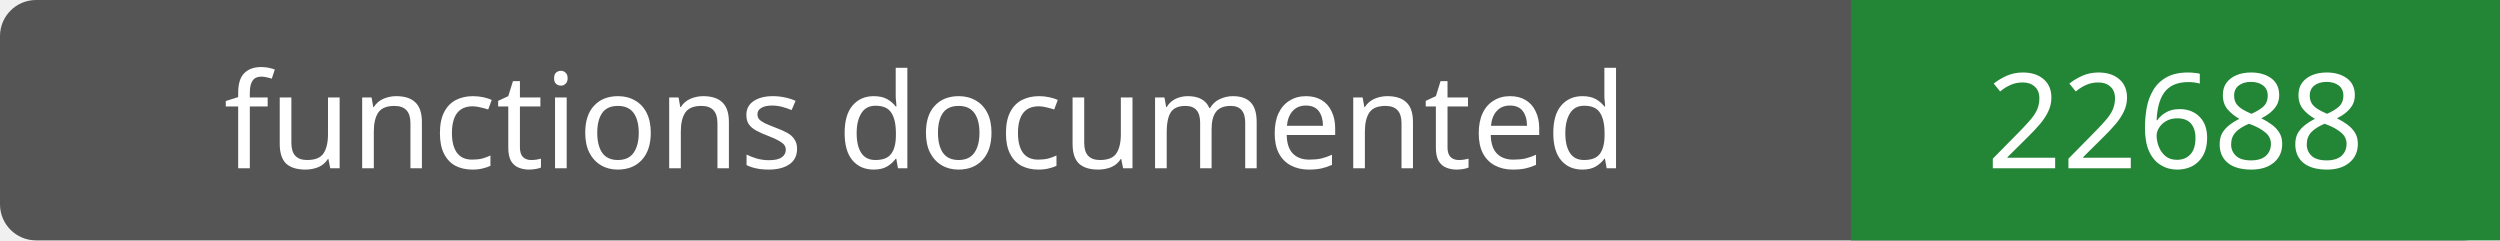
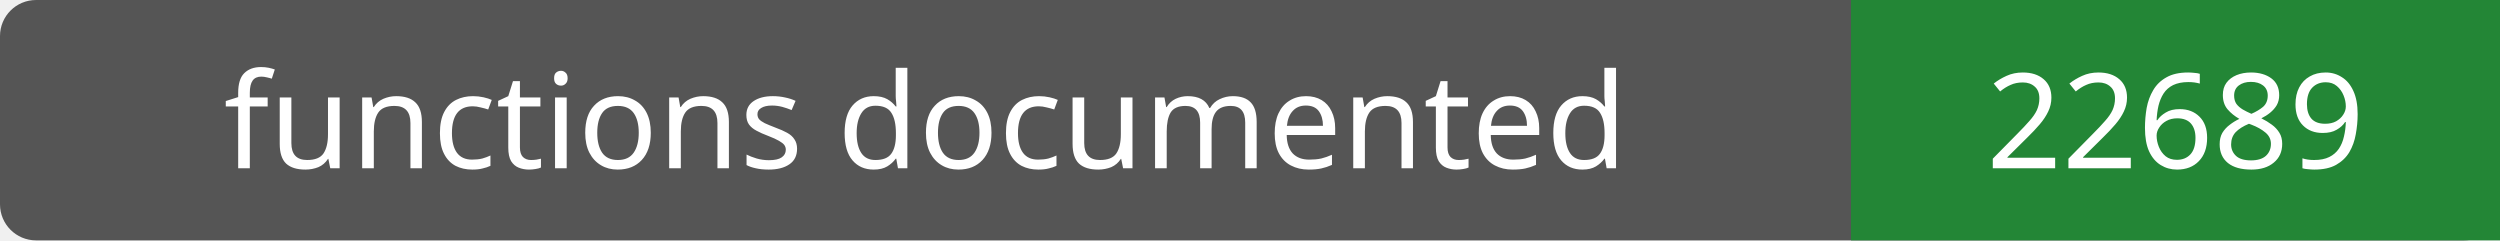
- <svg xmlns="http://www.w3.org/2000/svg" width="208" height="20" role="img" aria-label="functions documented: 22688">
+ <svg xmlns="http://www.w3.org/2000/svg" width="208" height="20" role="img" aria-label="functions documented: 22689">
  <rect width="208" height="20" rx="3" fill="#555" />
  <path fill="#238636" d="M154 0h54v20H154z" />
  <g fill="#fff" text-anchor="middle" font-family="Verdana,sans-serif" font-size="11">
    <text x="77.0" y="14">functions documented</text>
-     <text x="181.0" y="14">22688</text>
+     <text x="181.0" y="14">22689</text>
  </g>
</svg>
